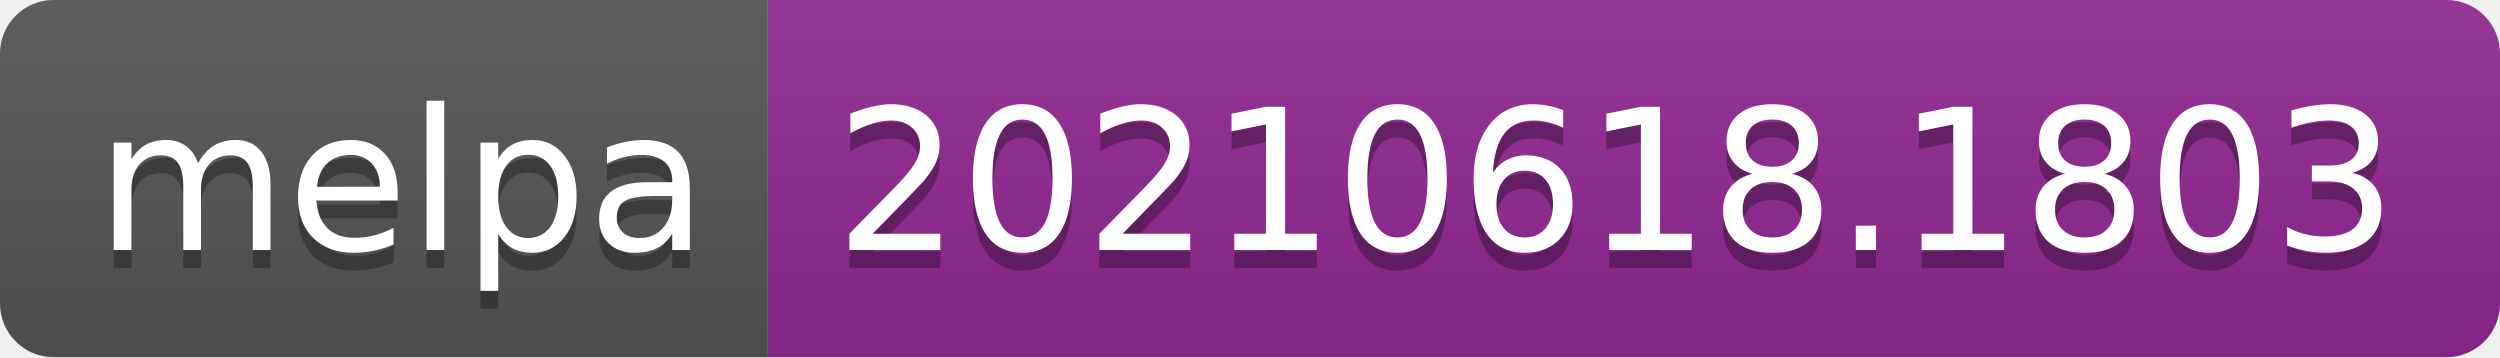
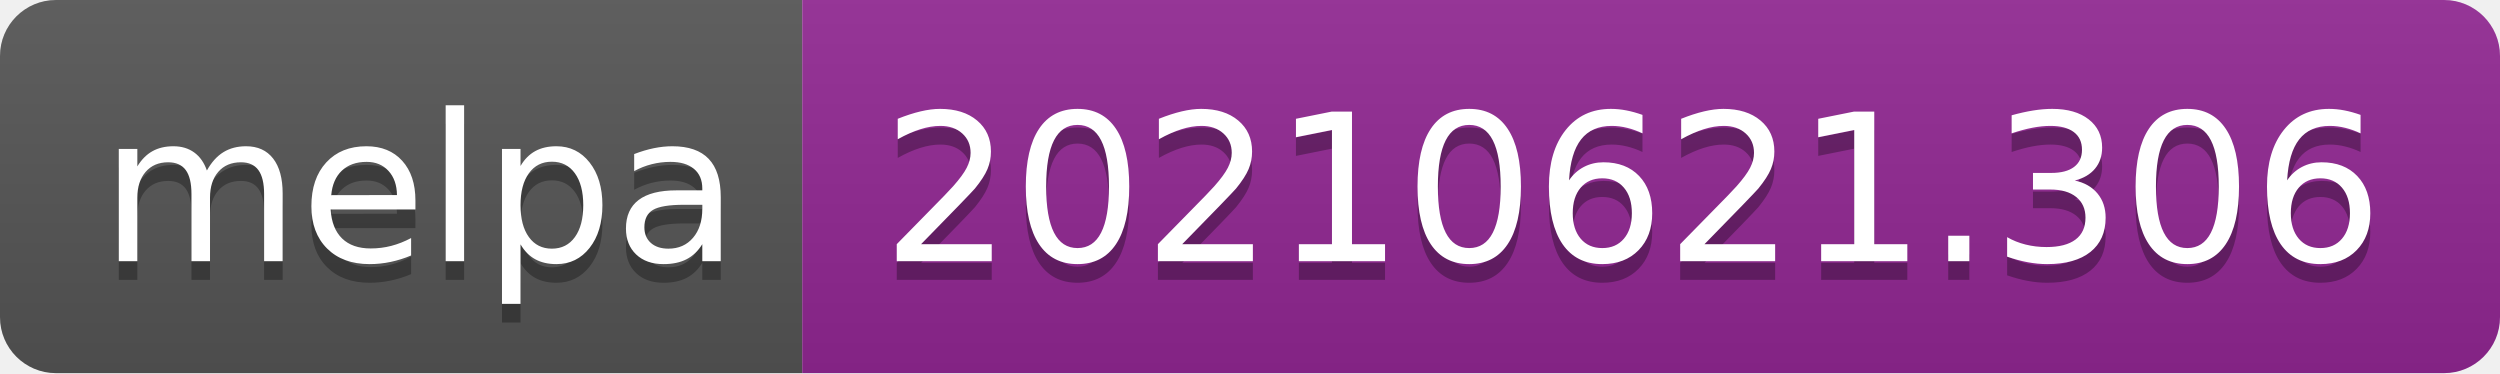
- <svg xmlns="http://www.w3.org/2000/svg" width="140" height="20" role="img" aria-label="melpa: 20210618.1803">
+ <svg xmlns="http://www.w3.org/2000/svg" width="134" height="20" role="img" aria-label="melpa: 20210621.306">
  <linearGradient id="s" x2="0" y2="100%">
    <stop offset="0" stop-color="#bbb" stop-opacity=".1" />
    <stop offset="1" stop-opacity=".1" />
  </linearGradient>
  <clipPath id="r">
-     <rect width="140" height="20" rx="3" fill="#fff" />
+     <rect width="134" height="20" rx="3" fill="#fff" />
  </clipPath>
  <g clip-path="url(#r)">
    <rect width="43" height="20" fill="#555" />
-     <rect x="43" width="97" height="20" fill="#922793" />
-     <rect width="140" height="20" fill="url(#s)" />
+     <rect x="43" width="91" height="20" fill="#922793" />
+     <rect width="134" height="20" fill="url(#s)" />
  </g>
  <g fill="#fff" text-anchor="middle" font-family="Verdana,Geneva,DejaVu Sans,sans-serif" text-rendering="geometricPrecision" font-size="110">
    <text aria-hidden="true" x="225" y="150" fill="#010101" fill-opacity=".3" transform="scale(.1)" textLength="330">melpa</text>
    <text x="225" y="140" transform="scale(.1)" fill="#fff" textLength="330">melpa</text>
-     <text aria-hidden="true" x="905" y="150" fill="#010101" fill-opacity=".3" transform="scale(.1)" textLength="870">20210618.1803</text>
-     <text x="905" y="140" transform="scale(.1)" fill="#fff" textLength="870">20210618.1803</text>
+     <text aria-hidden="true" x="875" y="150" fill="#010101" fill-opacity=".3" transform="scale(.1)" textLength="810">20210621.306</text>
+     <text x="875" y="140" transform="scale(.1)" fill="#fff" textLength="810">20210621.306</text>
  </g>
</svg>
